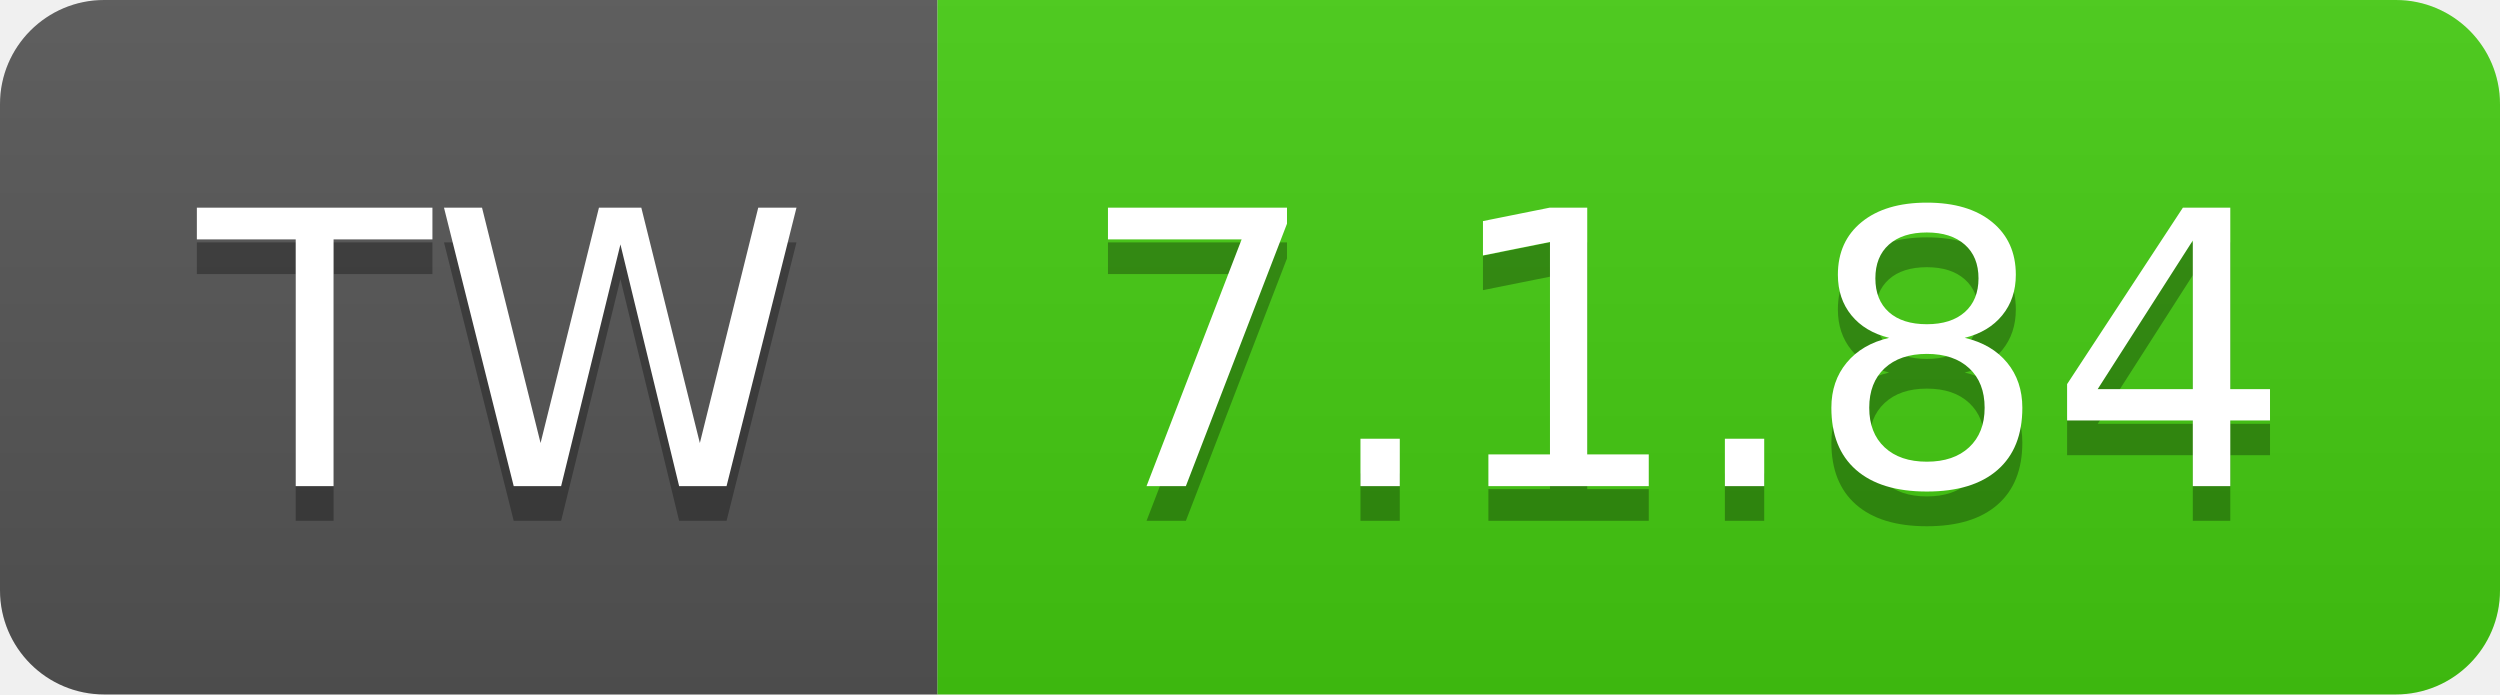
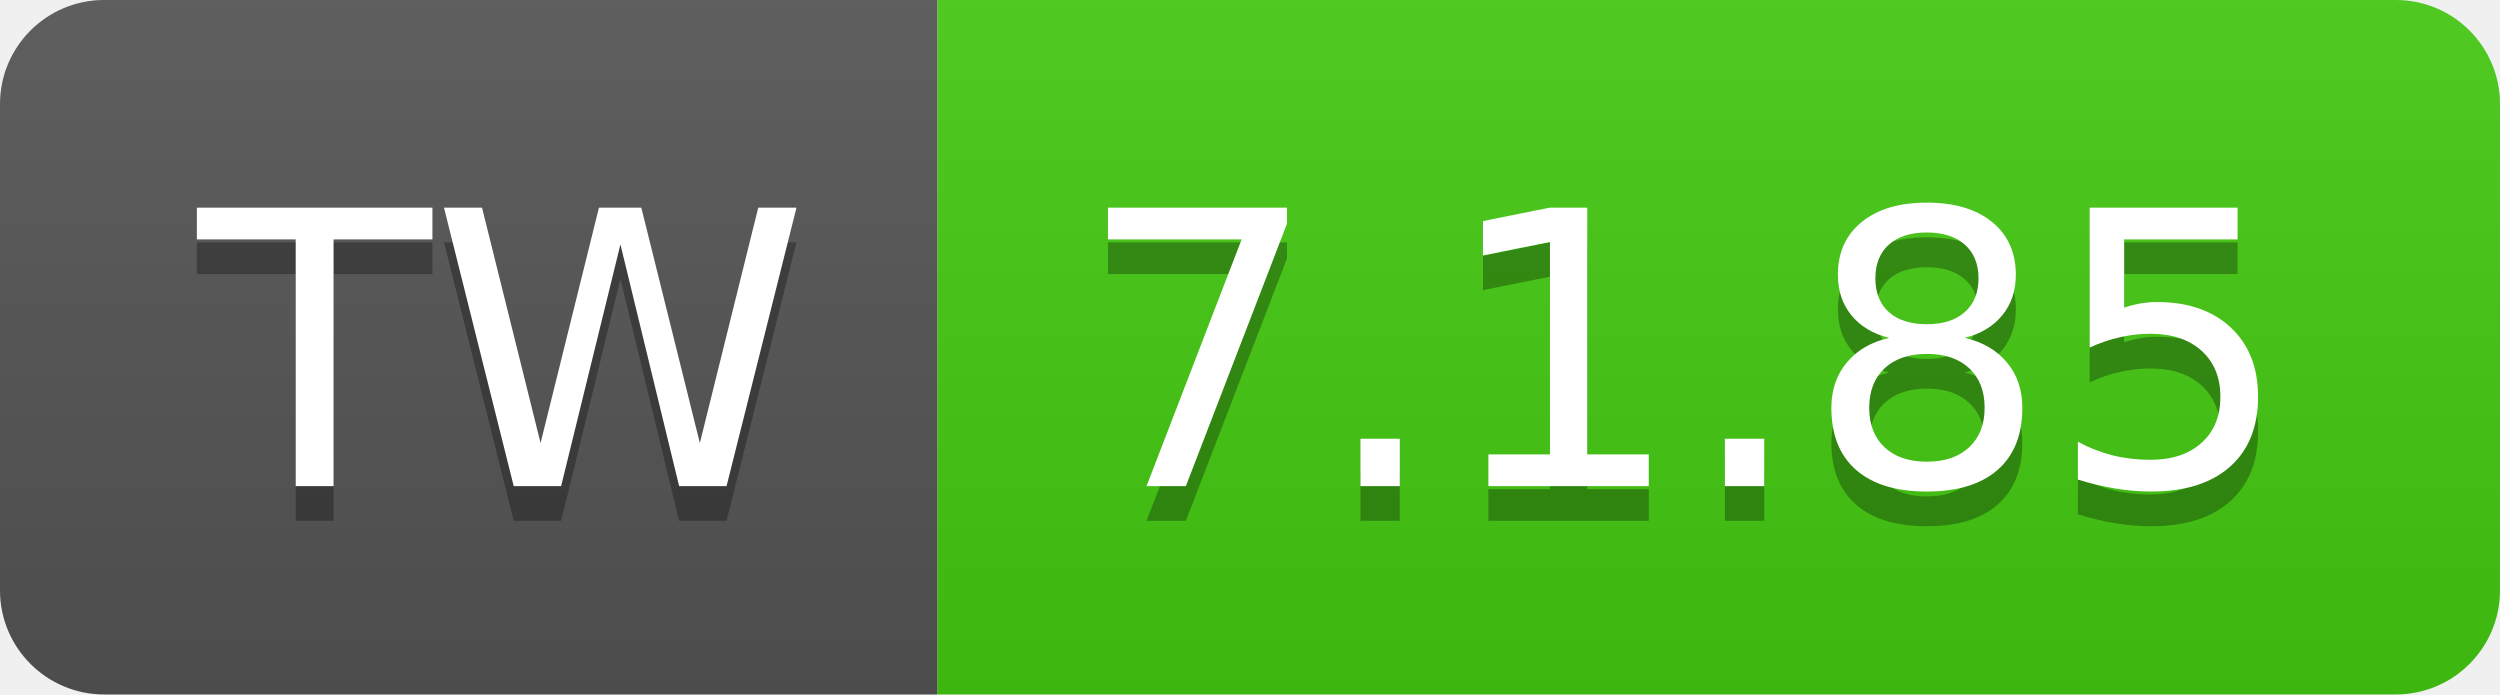
- <svg xmlns="http://www.w3.org/2000/svg" width="72" height="20" role="img" aria-label="TW: 7.1.84">
+ <svg xmlns="http://www.w3.org/2000/svg" width="72" height="20" role="img" aria-label="TW: 7.1.85">
  <linearGradient id="s" x2="0" y2="100%">
    <stop offset="0" stop-color="#bbb" stop-opacity=".1" />
    <stop offset="1" stop-opacity=".1" />
  </linearGradient>
  <clipPath id="r">
    <rect width="72" height="20" rx="3" fill="#fff" />
  </clipPath>
  <g clip-path="url(#r)">
    <rect width="27" height="20" fill="#555" />
    <rect x="27" width="45" height="20" fill="#4c1" />
    <rect width="72" height="20" fill="url(#s)" />
  </g>
  <g fill="#fff" text-anchor="middle" font-family="Verdana,Geneva,DejaVu Sans,sans-serif" text-rendering="geometricPrecision" font-size="110">
    <text aria-hidden="true" x="145" y="150" fill="#010101" fill-opacity=".3" transform="scale(.1)" textLength="170">TW</text>
    <text x="145" y="140" transform="scale(.1)" fill="#fff" textLength="170">TW</text>
-     <text aria-hidden="true" x="485" y="150" fill="#010101" fill-opacity=".3" transform="scale(.1)" textLength="350">7.1.84</text>
-     <text x="485" y="140" transform="scale(.1)" fill="#fff" textLength="350">7.1.84</text>
+     <text aria-hidden="true" x="485" y="150" fill="#010101" fill-opacity=".3" transform="scale(.1)" textLength="350">7.1.85</text>
+     <text x="485" y="140" transform="scale(.1)" fill="#fff" textLength="350">7.1.85</text>
  </g>
</svg>
